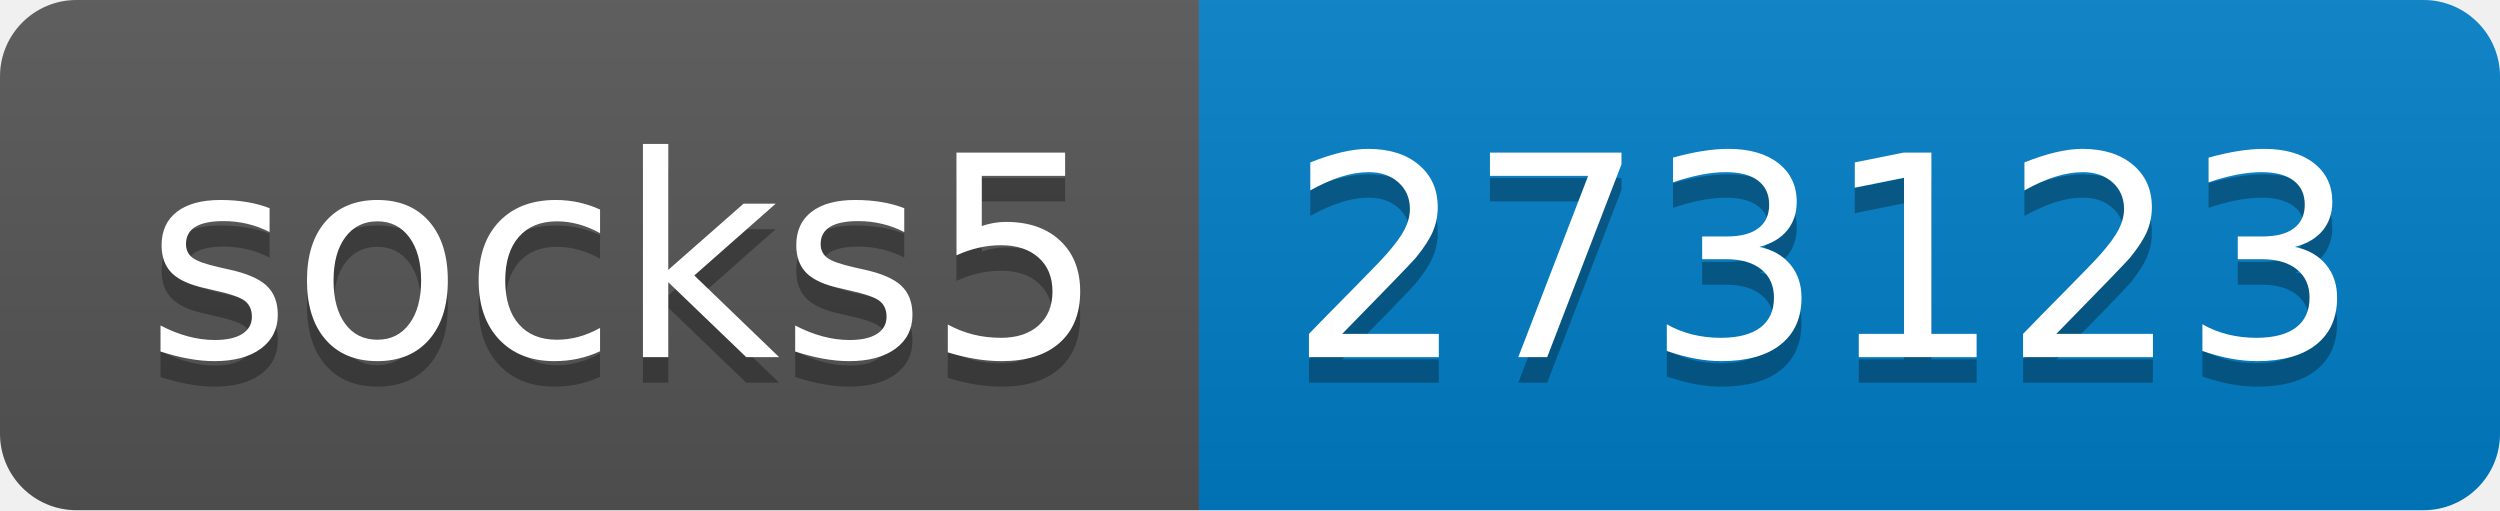
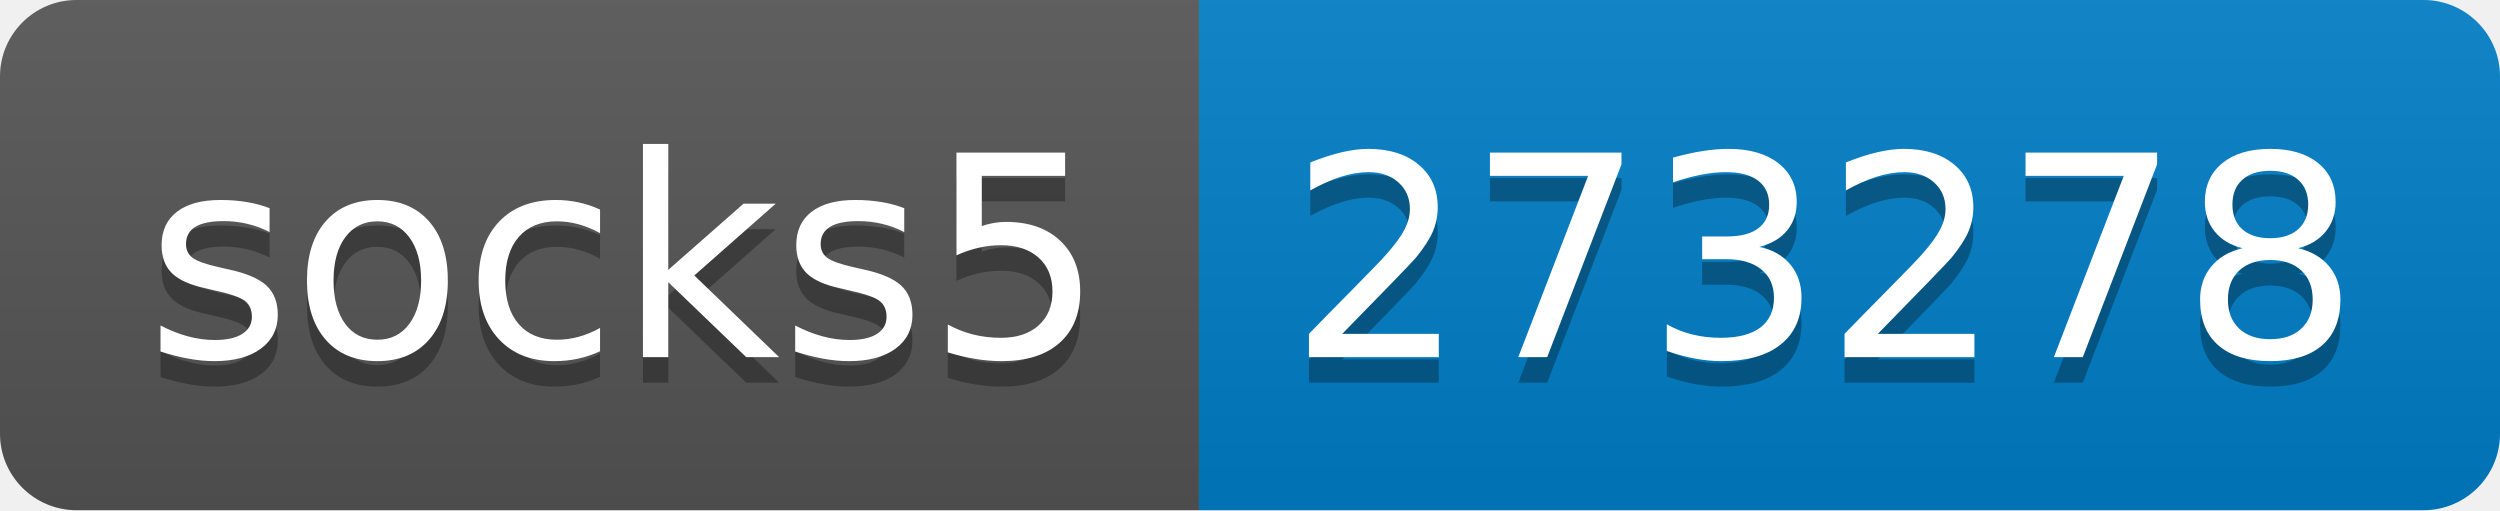
- <svg xmlns="http://www.w3.org/2000/svg" width="98" height="20" role="img" aria-label="socks5: 273123">
+ <svg xmlns="http://www.w3.org/2000/svg" width="98" height="20" role="img" aria-label="socks5: 273278">
  <linearGradient id="s" x2="0" y2="100%">
    <stop offset="0" stop-color="#bbb" stop-opacity=".1" />
    <stop offset="1" stop-opacity=".1" />
  </linearGradient>
  <clipPath id="r">
    <rect width="98" height="20" rx="3" fill="#fff" />
  </clipPath>
  <g clip-path="url(#r)">
    <rect width="47" height="20" fill="#555" />
    <rect x="47" width="51" height="20" fill="#007ec6" />
    <rect width="98" height="20" fill="url(#s)" />
  </g>
  <g fill="#fff" text-anchor="middle" font-family="Verdana,Geneva,DejaVu Sans,sans-serif" text-rendering="geometricPrecision" font-size="110">
    <text aria-hidden="true" x="245" y="150" fill="#010101" fill-opacity=".3" transform="scale(.1)" textLength="370">socks5</text>
    <text x="245" y="140" transform="scale(.1)" fill="#fff" textLength="370">socks5</text>
-     <text aria-hidden="true" x="715" y="150" fill="#010101" fill-opacity=".3" transform="scale(.1)" textLength="410">273123</text>
-     <text x="715" y="140" transform="scale(.1)" fill="#fff" textLength="410">273123</text>
+     <text aria-hidden="true" x="715" y="150" fill="#010101" fill-opacity=".3" transform="scale(.1)" textLength="410">273278</text>
+     <text x="715" y="140" transform="scale(.1)" fill="#fff" textLength="410">273278</text>
  </g>
</svg>
